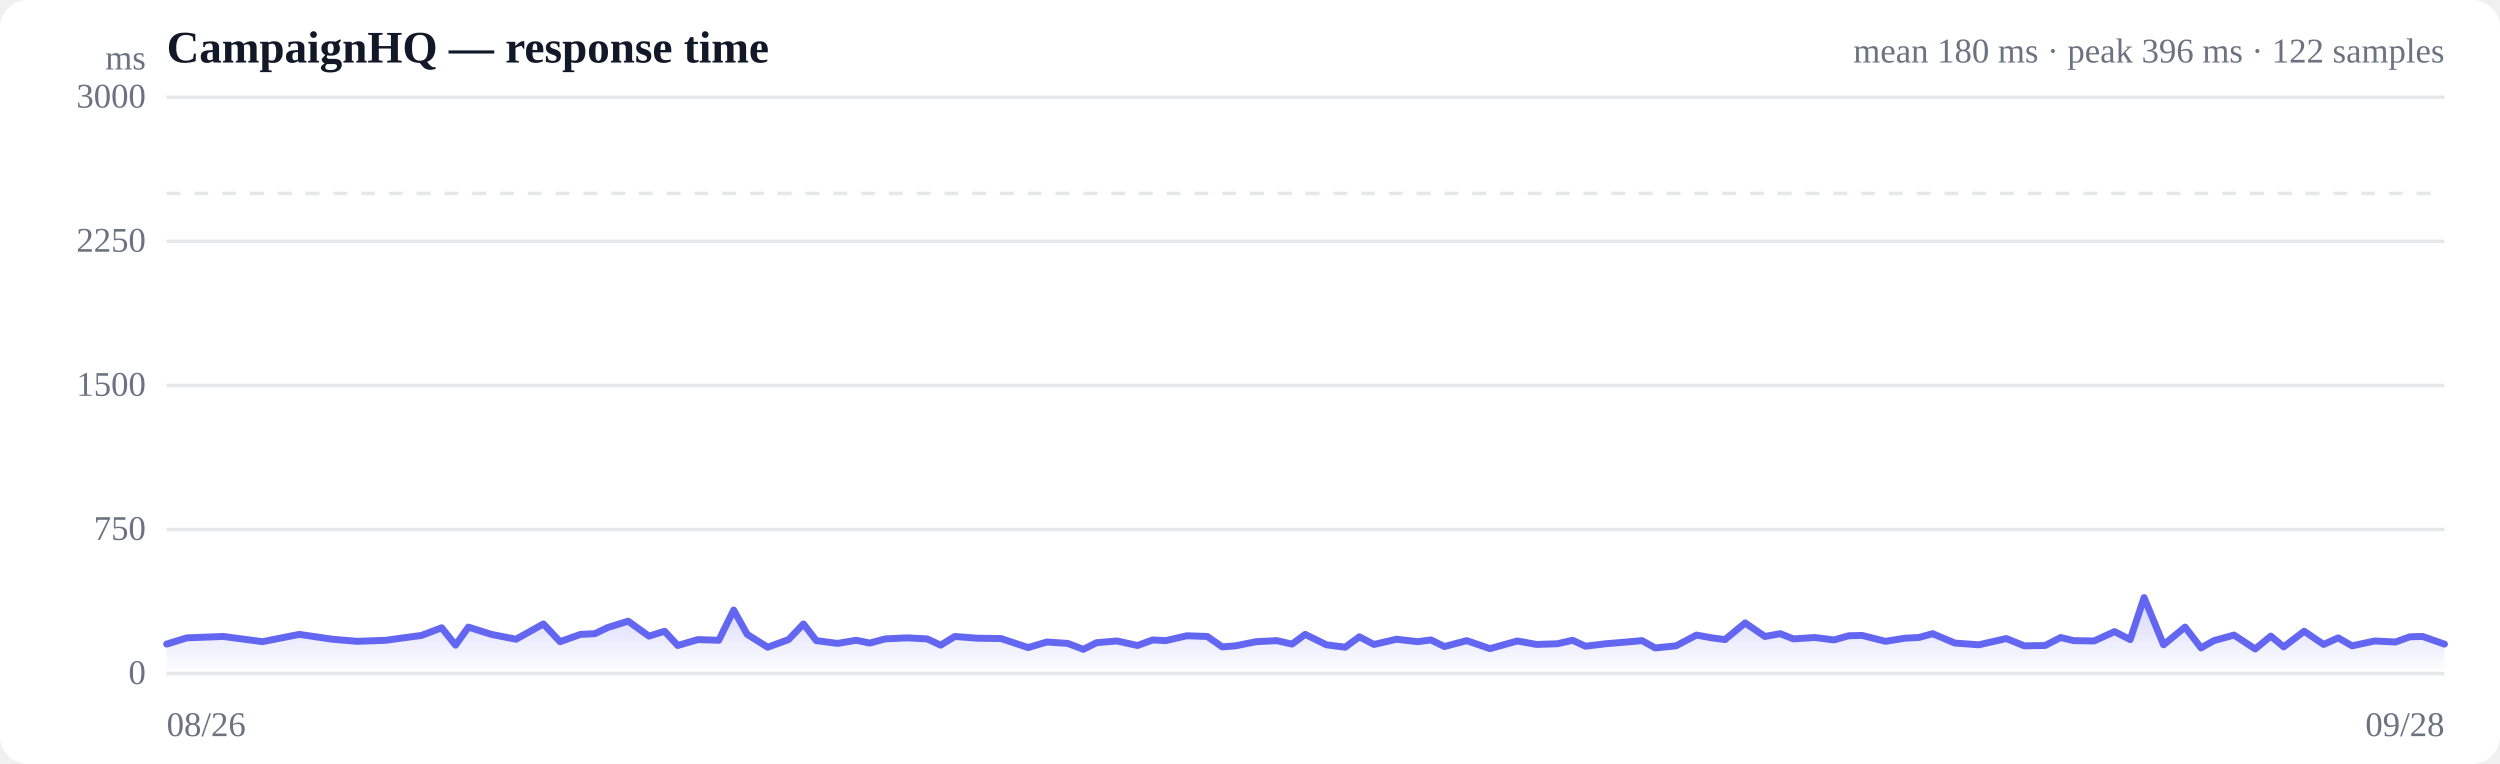
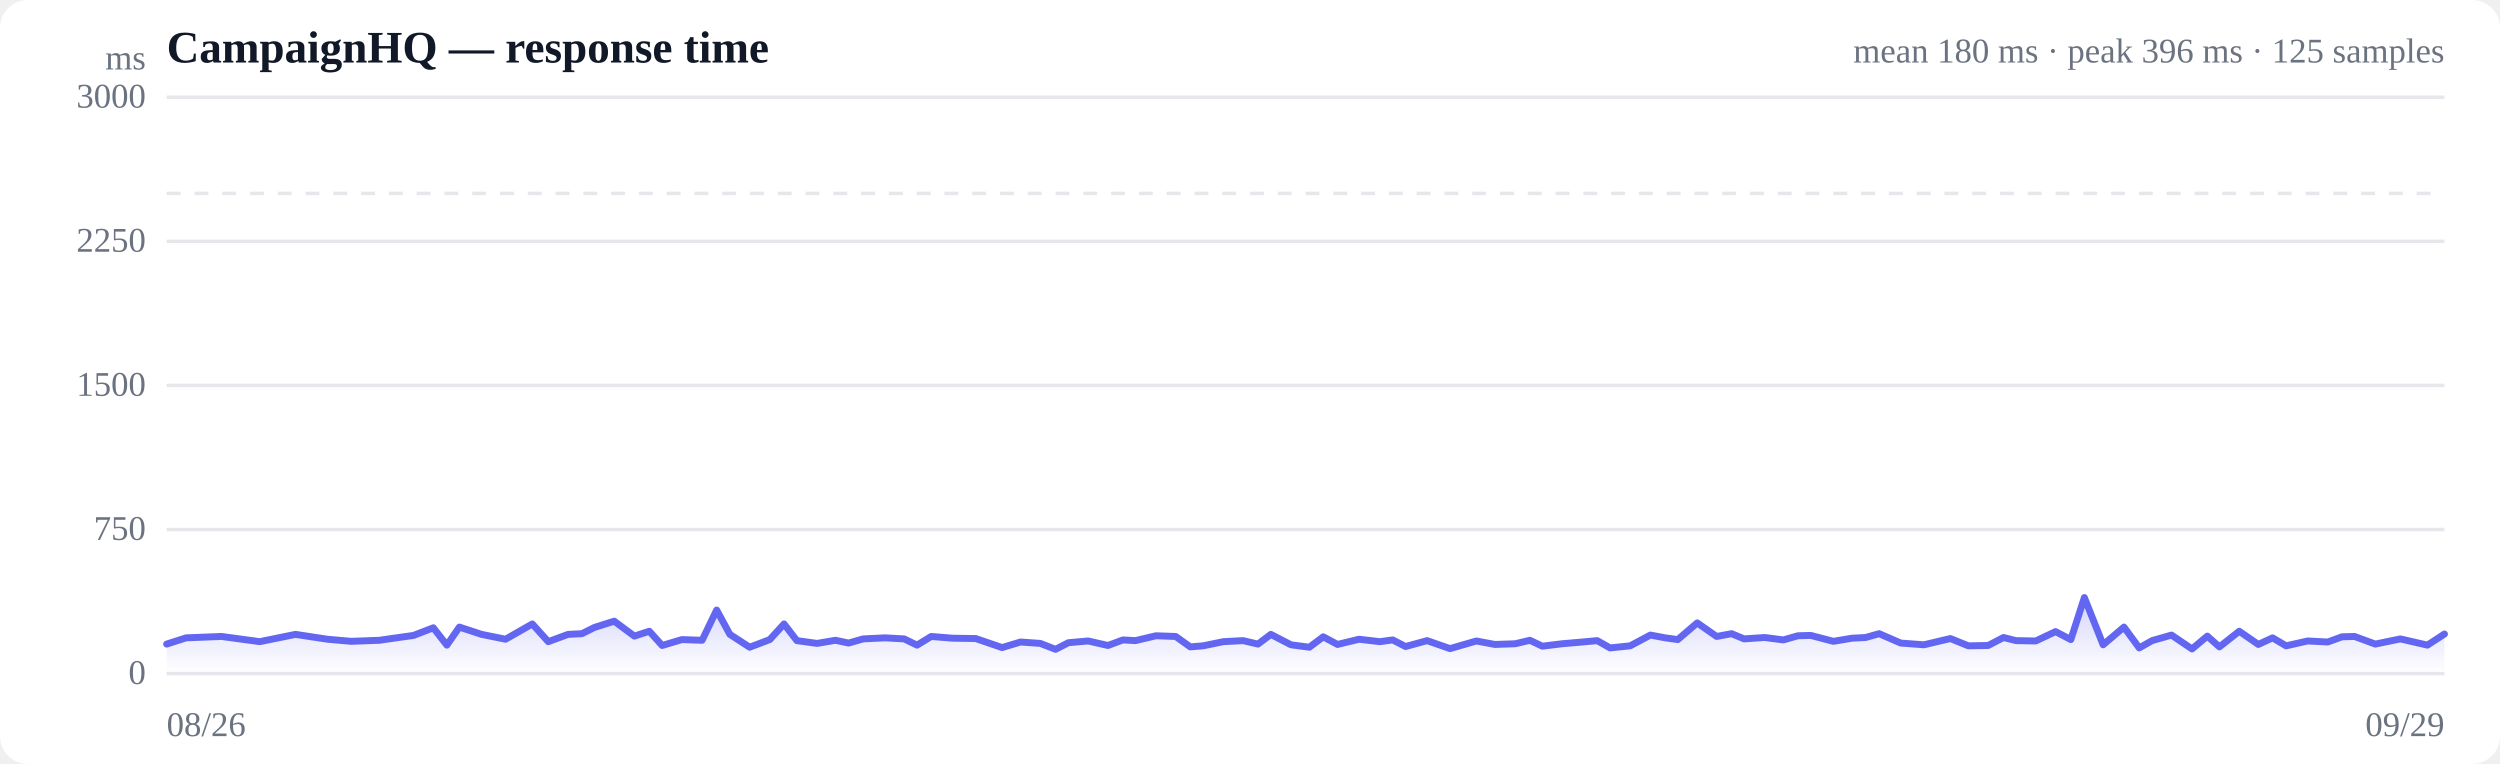
<svg xmlns="http://www.w3.org/2000/svg" viewBox="0 0 720 220" width="720" height="220" role="img" aria-label="Response time over time">
  <style>
  :root { color-scheme: light dark; }
  .bg { fill: #ffffff; }
  .grid { stroke: #e5e7eb; stroke-width: 1; }
  .axis { fill: #6b7280; font-size: 10px; }
  .title { fill: #111827; font-size: 13px; font-weight: 600; }
  .sub { fill: #6b7280; font-size: 10px; }
  .line { stroke: #6366f1; stroke-width: 2; fill: none; stroke-linejoin: round; stroke-linecap: round; }
  .area { fill: url(#fade); }
  .dot-degraded { fill: #f59e0b; }
  .dot-down { fill: #ef4444; }
  .empty { fill: #9ca3af; font-size: 12px; }
  @media (prefers-color-scheme: dark) {
    .bg { fill: #0b0f19; }
    .grid { stroke: #1f2937; }
    .axis, .sub { fill: #9ca3af; }
    .title { fill: #f3f4f6; }
    .line { stroke: #818cf8; }
  }
</style>
  <defs>
    <linearGradient id="fade" x1="0" y1="0" x2="0" y2="1">
      <stop offset="0%" stop-color="#6366f1" stop-opacity="0.28" />
      <stop offset="100%" stop-color="#6366f1" stop-opacity="0" />
    </linearGradient>
  </defs>
  <rect class="bg" width="720" height="220" rx="8" />
  <text class="title" x="48" y="18">CampaignHQ — response time</text>
-   <text class="sub" x="704" y="18" text-anchor="end">mean 180 ms · peak 396 ms · 122 samples</text>
+   <text class="sub" x="704" y="18" text-anchor="end">mean 180 ms · peak 396 ms · 125 samples</text>
  <line class="grid" x1="48" y1="194.0" x2="704" y2="194.0" />
  <text class="axis" x="42" y="197" text-anchor="end">0</text>
  <line class="grid" x1="48" y1="152.5" x2="704" y2="152.5" />
  <text class="axis" x="42" y="155.5" text-anchor="end">750</text>
  <line class="grid" x1="48" y1="111.0" x2="704" y2="111.0" />
  <text class="axis" x="42" y="114" text-anchor="end">1500</text>
  <line class="grid" x1="48" y1="69.5" x2="704" y2="69.5" />
  <text class="axis" x="42" y="72.5" text-anchor="end">2250</text>
  <line class="grid" x1="48" y1="28.0" x2="704" y2="28.0" />
  <text class="axis" x="42" y="31" text-anchor="end">3000</text>
  <line class="grid" stroke-dasharray="4 4" x1="48" y1="55.7" x2="704" y2="55.7" />
-   <path class="area" d="M48.0,185.5 L48.0,185.5 L53.8,183.7 L64.3,183.3 L75.6,184.8 L86.2,182.7 L95.7,184.1 L102.8,184.7 L111.2,184.4 L114.7,183.9 L121.4,183.0 L127.2,180.8 L131.2,185.8 L134.9,180.6 L141.5,182.7 L148.6,184.1 L156.5,179.7 L161.3,184.8 L167.2,182.7 L171.3,182.5 L175.1,180.7 L180.9,178.9 L186.9,183.2 L191.4,181.8 L195.2,185.9 L201.0,184.2 L207.0,184.4 L211.3,175.7 L215.2,182.7 L221.1,186.4 L227.1,184.2 L231.4,179.7 L235.1,184.5 L241.2,185.3 L246.6,184.4 L250.5,185.2 L254.9,184.0 L261.3,183.7 L267.0,184.0 L270.9,185.8 L275.0,183.3 L281.4,183.8 L288.3,183.9 L296.1,186.5 L301.5,184.9 L307.5,185.3 L312.0,187.0 L315.8,185.1 L321.7,184.6 L327.6,185.9 L332.0,184.3 L335.7,184.5 L341.8,183.1 L347.7,183.3 L352.0,186.3 L355.8,186.0 L361.8,184.8 L367.7,184.5 L372.1,185.5 L375.9,182.7 L382.0,185.7 L387.4,186.4 L391.5,183.4 L395.7,185.6 L402.2,184.1 L408.3,184.8 L412.1,184.3 L416.0,186.2 L422.4,184.5 L429.1,186.8 L437.0,184.6 L442.5,185.6 L448.5,185.4 L452.9,184.4 L456.6,186.1 L462.5,185.4 L468.4,184.9 L472.9,184.5 L476.7,186.6 L482.7,186.0 L488.6,182.9 L493.0,183.7 L496.8,184.2 L502.6,179.4 L508.3,183.3 L512.7,182.5 L516.5,184.0 L522.6,183.6 L528.2,184.3 L532.4,183.1 L536.3,183.0 L543.0,184.7 L548.6,183.8 L552.6,183.6 L556.6,182.5 L563.0,185.2 L569.9,185.7 L577.8,183.9 L583.0,186.0 L589.0,185.9 L593.5,183.6 L597.2,184.5 L603.1,184.6 L609.0,181.9 L613.5,184.2 L617.5,172.1 L623.1,185.7 L629.3,180.6 L633.9,186.6 L637.6,184.5 L643.4,182.9 L649.5,186.9 L654.0,183.2 L657.7,186.3 L663.6,181.8 L669.2,185.6 L673.4,183.7 L677.4,186.0 L683.9,184.6 L689.9,184.9 L694.0,183.4 L697.7,183.3 L704.0,185.5 L704.0,194.0 L48.0,194.0 Z" />
-   <path class="line" d="M48.0,185.5 L53.8,183.7 L64.3,183.3 L75.6,184.8 L86.2,182.7 L95.7,184.1 L102.8,184.7 L111.2,184.4 L114.7,183.9 L121.4,183.0 L127.2,180.8 L131.2,185.8 L134.9,180.6 L141.5,182.7 L148.6,184.1 L156.5,179.7 L161.3,184.8 L167.2,182.7 L171.3,182.5 L175.1,180.7 L180.9,178.9 L186.9,183.2 L191.4,181.8 L195.2,185.9 L201.0,184.2 L207.0,184.4 L211.3,175.7 L215.2,182.7 L221.1,186.4 L227.1,184.2 L231.4,179.7 L235.1,184.5 L241.2,185.3 L246.6,184.4 L250.5,185.2 L254.9,184.0 L261.3,183.7 L267.0,184.0 L270.9,185.8 L275.0,183.3 L281.4,183.8 L288.3,183.9 L296.1,186.5 L301.5,184.9 L307.5,185.3 L312.0,187.0 L315.8,185.1 L321.7,184.6 L327.6,185.9 L332.0,184.3 L335.7,184.5 L341.8,183.1 L347.7,183.3 L352.0,186.3 L355.8,186.0 L361.8,184.8 L367.7,184.5 L372.1,185.5 L375.9,182.7 L382.0,185.7 L387.4,186.4 L391.5,183.4 L395.7,185.6 L402.2,184.1 L408.3,184.8 L412.1,184.3 L416.0,186.2 L422.4,184.5 L429.1,186.8 L437.0,184.6 L442.5,185.6 L448.5,185.4 L452.9,184.4 L456.6,186.1 L462.5,185.4 L468.4,184.9 L472.9,184.5 L476.7,186.6 L482.7,186.0 L488.6,182.9 L493.0,183.7 L496.8,184.2 L502.6,179.4 L508.3,183.3 L512.7,182.5 L516.5,184.0 L522.6,183.6 L528.2,184.3 L532.4,183.1 L536.3,183.0 L543.0,184.7 L548.6,183.8 L552.6,183.6 L556.6,182.5 L563.0,185.2 L569.9,185.7 L577.8,183.9 L583.0,186.0 L589.0,185.9 L593.5,183.6 L597.2,184.5 L603.1,184.6 L609.0,181.9 L613.5,184.2 L617.5,172.1 L623.1,185.7 L629.3,180.6 L633.9,186.6 L637.6,184.5 L643.4,182.9 L649.5,186.9 L654.0,183.2 L657.7,186.3 L663.6,181.8 L669.2,185.6 L673.4,183.7 L677.4,186.0 L683.9,184.6 L689.9,184.9 L694.0,183.4 L697.7,183.3 L704.0,185.5" />
+   <path class="area" d="M48.0,185.5 L48.0,185.5 L53.6,183.7 L63.8,183.3 L74.8,184.8 L85.1,182.7 L94.3,184.1 L101.1,184.7 L109.3,184.4 L112.7,183.9 L119.1,183.0 L124.8,180.8 L128.7,185.8 L132.3,180.6 L138.7,182.7 L145.6,184.1 L153.3,179.7 L157.9,184.8 L163.6,182.7 L167.6,182.5 L171.2,180.7 L176.9,178.9 L182.7,183.2 L187.0,181.8 L190.7,185.9 L196.4,184.2 L202.2,184.4 L206.4,175.7 L210.2,182.7 L215.9,186.4 L221.7,184.2 L225.8,179.7 L229.5,184.5 L235.3,185.3 L240.6,184.4 L244.4,185.2 L248.6,184.0 L254.9,183.7 L260.4,184.0 L264.1,185.8 L268.2,183.3 L274.3,183.8 L281.0,183.9 L288.6,186.5 L293.9,184.9 L299.6,185.3 L304.0,187.0 L307.7,185.1 L313.4,184.6 L319.1,185.9 L323.4,184.3 L327.0,184.5 L332.9,183.1 L338.6,183.3 L342.8,186.3 L346.5,186.0 L352.3,184.8 L358.0,184.5 L362.3,185.5 L366.0,182.7 L371.8,185.7 L377.1,186.4 L381.1,183.4 L385.2,185.6 L391.4,184.1 L397.4,184.8 L401.1,184.3 L404.8,186.2 L411.0,184.5 L417.6,186.8 L425.2,184.6 L430.5,185.6 L436.4,185.4 L440.6,184.4 L444.2,186.1 L449.9,185.4 L455.7,184.9 L460.0,184.5 L463.7,186.6 L469.5,186.0 L475.3,182.9 L479.6,183.7 L483.2,184.2 L488.8,179.4 L494.4,183.3 L498.7,182.5 L502.3,184.0 L508.2,183.6 L513.6,184.3 L517.8,183.1 L521.5,183.0 L528.0,184.7 L533.4,183.8 L537.3,183.6 L541.2,182.5 L547.4,185.2 L554.1,185.7 L561.7,183.9 L566.9,186.0 L572.6,185.9 L577.0,183.6 L580.6,184.5 L586.3,184.6 L592.0,181.9 L596.4,184.2 L600.3,172.1 L605.7,185.7 L611.7,180.6 L616.1,186.6 L619.8,184.5 L625.4,182.9 L631.3,186.9 L635.7,183.2 L639.2,186.3 L644.9,181.8 L650.4,185.6 L654.5,183.7 L658.4,186.0 L664.6,184.6 L670.4,184.9 L674.5,183.4 L678.1,183.3 L684.1,185.5 L691.3,184.0 L699.1,185.8 L704.0,182.6 L704.0,194.0 L48.0,194.0 Z" />
+   <path class="line" d="M48.0,185.5 L53.6,183.7 L63.8,183.3 L74.8,184.8 L85.1,182.7 L94.3,184.1 L101.1,184.7 L109.3,184.4 L112.7,183.9 L119.1,183.0 L124.8,180.8 L128.7,185.8 L132.3,180.6 L138.7,182.7 L145.6,184.1 L153.3,179.7 L157.9,184.8 L163.6,182.7 L167.6,182.5 L171.2,180.7 L176.9,178.9 L182.7,183.2 L187.0,181.8 L190.7,185.9 L196.4,184.2 L202.2,184.4 L206.4,175.7 L210.2,182.7 L215.9,186.4 L221.7,184.2 L225.8,179.7 L229.5,184.5 L235.3,185.3 L240.6,184.4 L244.4,185.2 L248.6,184.0 L254.9,183.7 L260.4,184.0 L264.1,185.8 L268.2,183.3 L274.3,183.8 L281.0,183.9 L288.6,186.5 L293.9,184.9 L299.6,185.3 L304.0,187.0 L307.7,185.1 L313.4,184.6 L319.1,185.9 L323.4,184.3 L327.0,184.5 L332.9,183.1 L338.6,183.3 L342.8,186.3 L346.5,186.0 L352.3,184.8 L358.0,184.5 L362.3,185.5 L366.0,182.7 L371.8,185.7 L377.1,186.4 L381.1,183.4 L385.2,185.6 L391.4,184.1 L397.4,184.8 L401.1,184.3 L404.8,186.2 L411.0,184.5 L417.6,186.8 L425.2,184.6 L430.5,185.6 L436.4,185.4 L440.6,184.4 L444.2,186.1 L449.9,185.4 L455.7,184.9 L460.0,184.5 L463.7,186.6 L469.5,186.0 L475.3,182.9 L479.6,183.7 L483.2,184.2 L488.8,179.4 L494.4,183.3 L498.7,182.5 L502.3,184.0 L508.2,183.6 L513.6,184.3 L517.8,183.1 L521.5,183.0 L528.0,184.7 L533.4,183.8 L537.3,183.6 L541.2,182.5 L547.4,185.2 L554.1,185.7 L561.7,183.9 L566.9,186.0 L572.6,185.9 L577.0,183.6 L580.6,184.5 L586.3,184.6 L592.0,181.9 L596.4,184.2 L600.3,172.1 L605.7,185.7 L611.7,180.6 L616.1,186.6 L619.8,184.5 L625.4,182.9 L631.3,186.9 L635.7,183.2 L639.2,186.3 L644.9,181.8 L650.4,185.6 L654.5,183.7 L658.4,186.0 L664.6,184.6 L670.4,184.9 L674.5,183.4 L678.1,183.3 L684.1,185.5 L691.3,184.0 L699.1,185.8 L704.0,182.6" />
  <text class="axis" x="48" y="212">08/26</text>
-   <text class="axis" x="704" y="212" text-anchor="end">09/28</text>
+   <text class="axis" x="704" y="212" text-anchor="end">09/29</text>
  <text class="axis" x="42" y="20" text-anchor="end">ms</text>
</svg>
